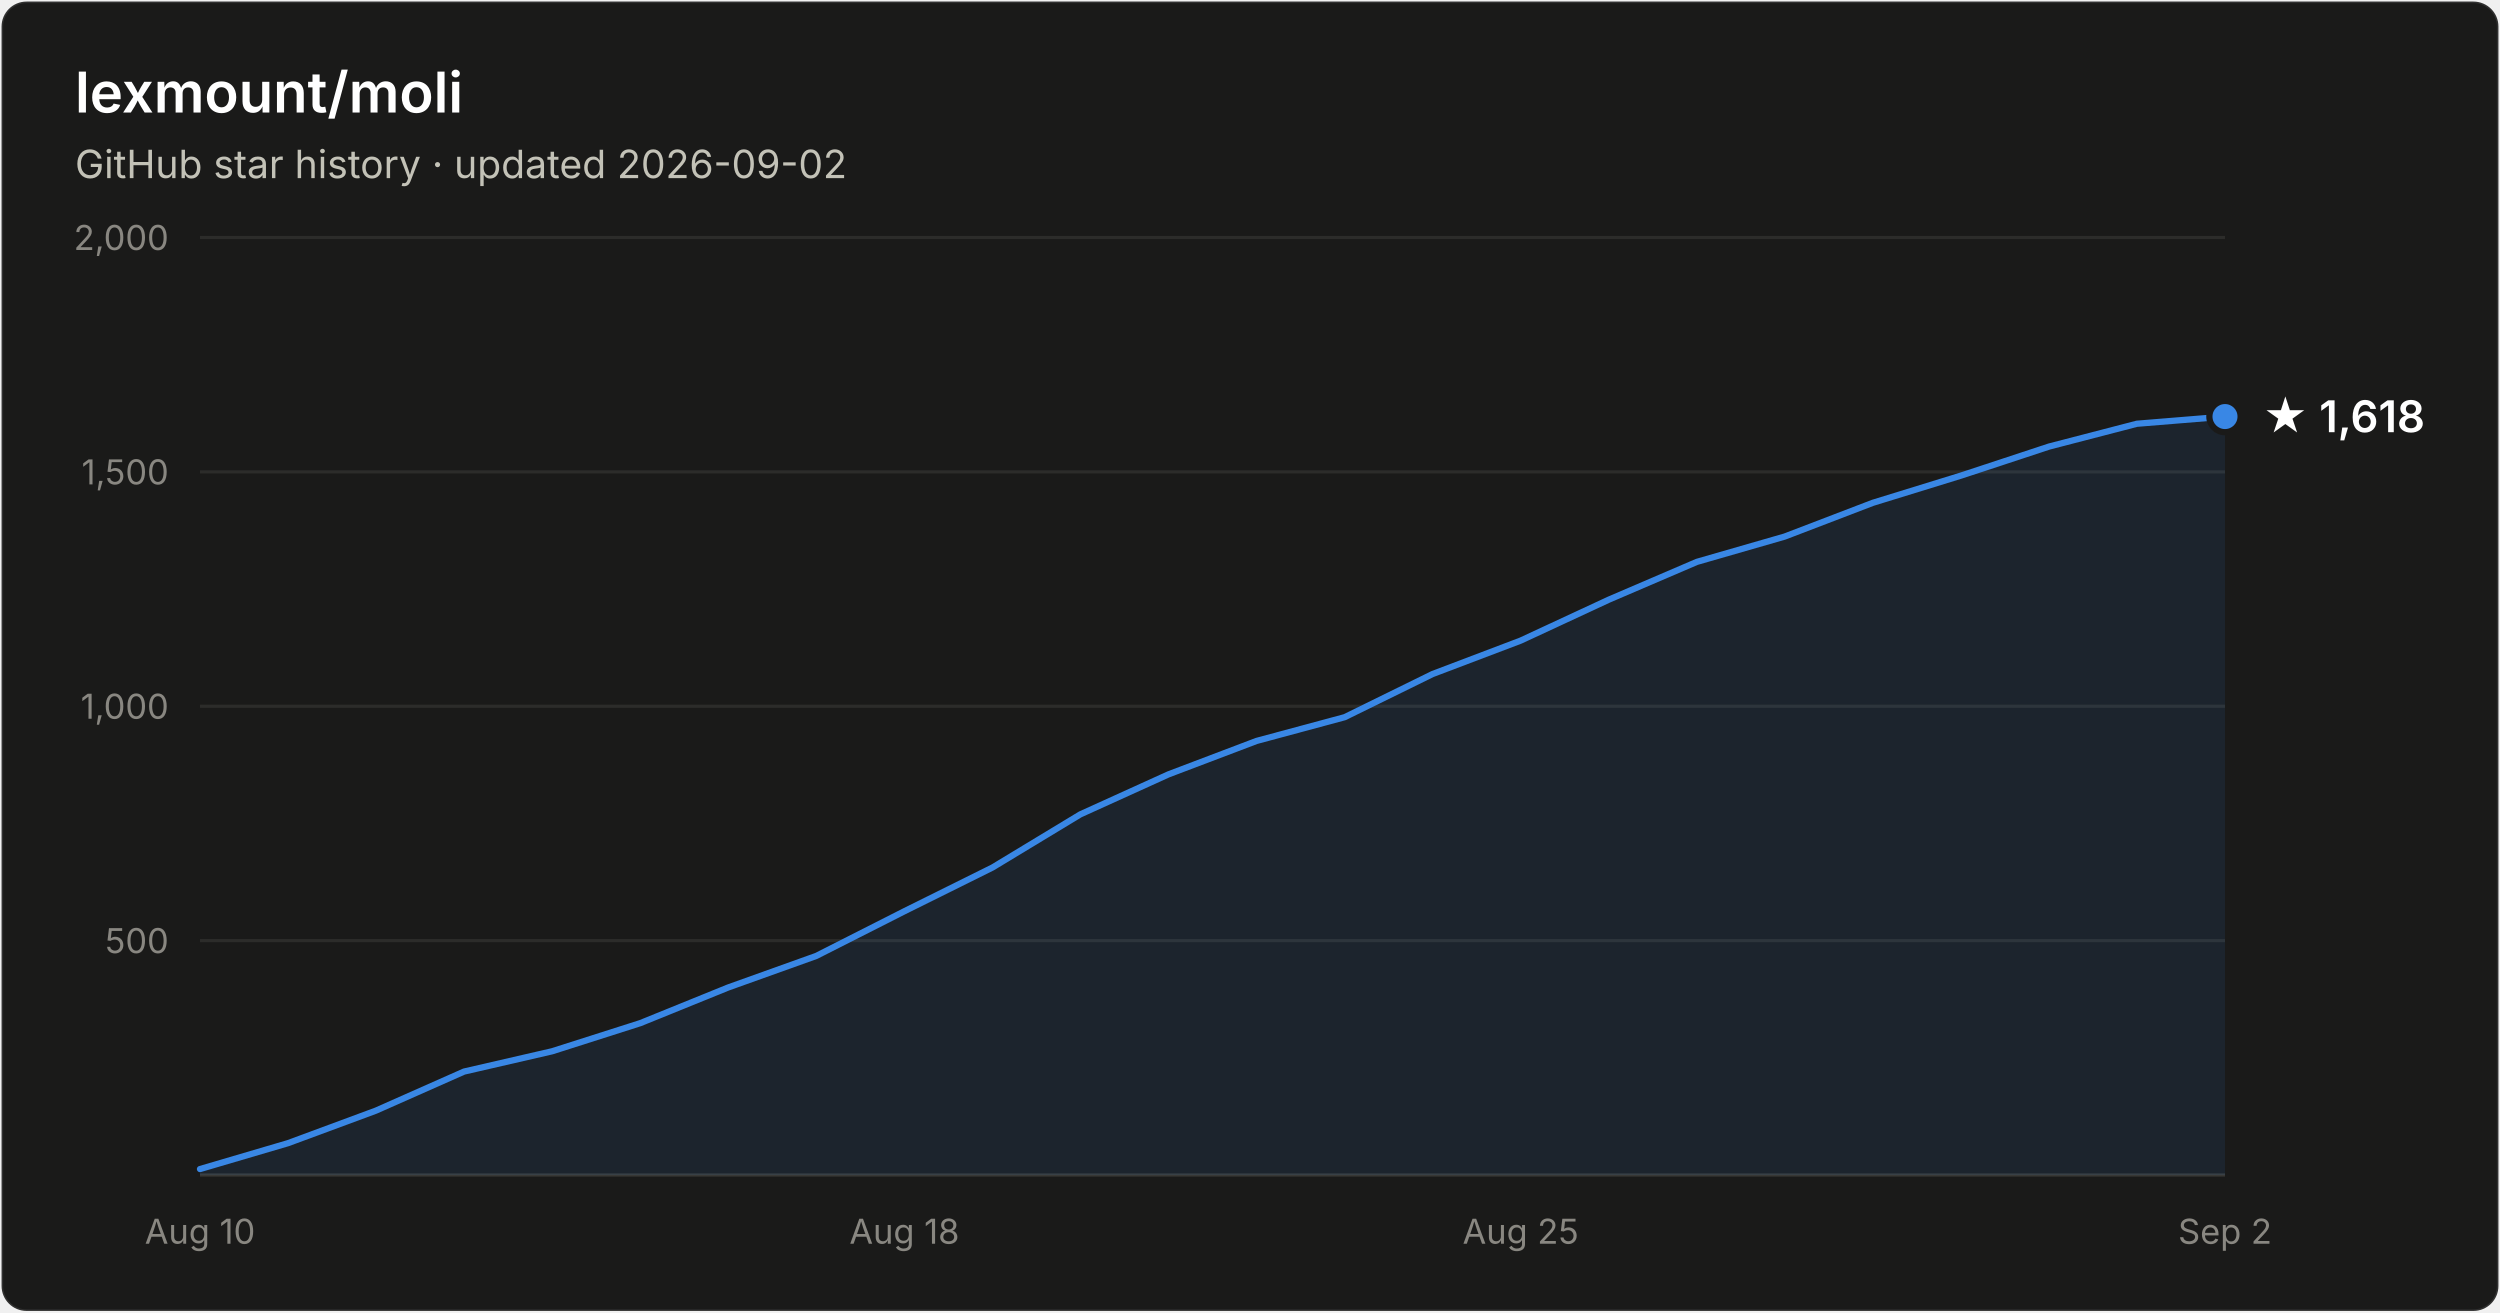
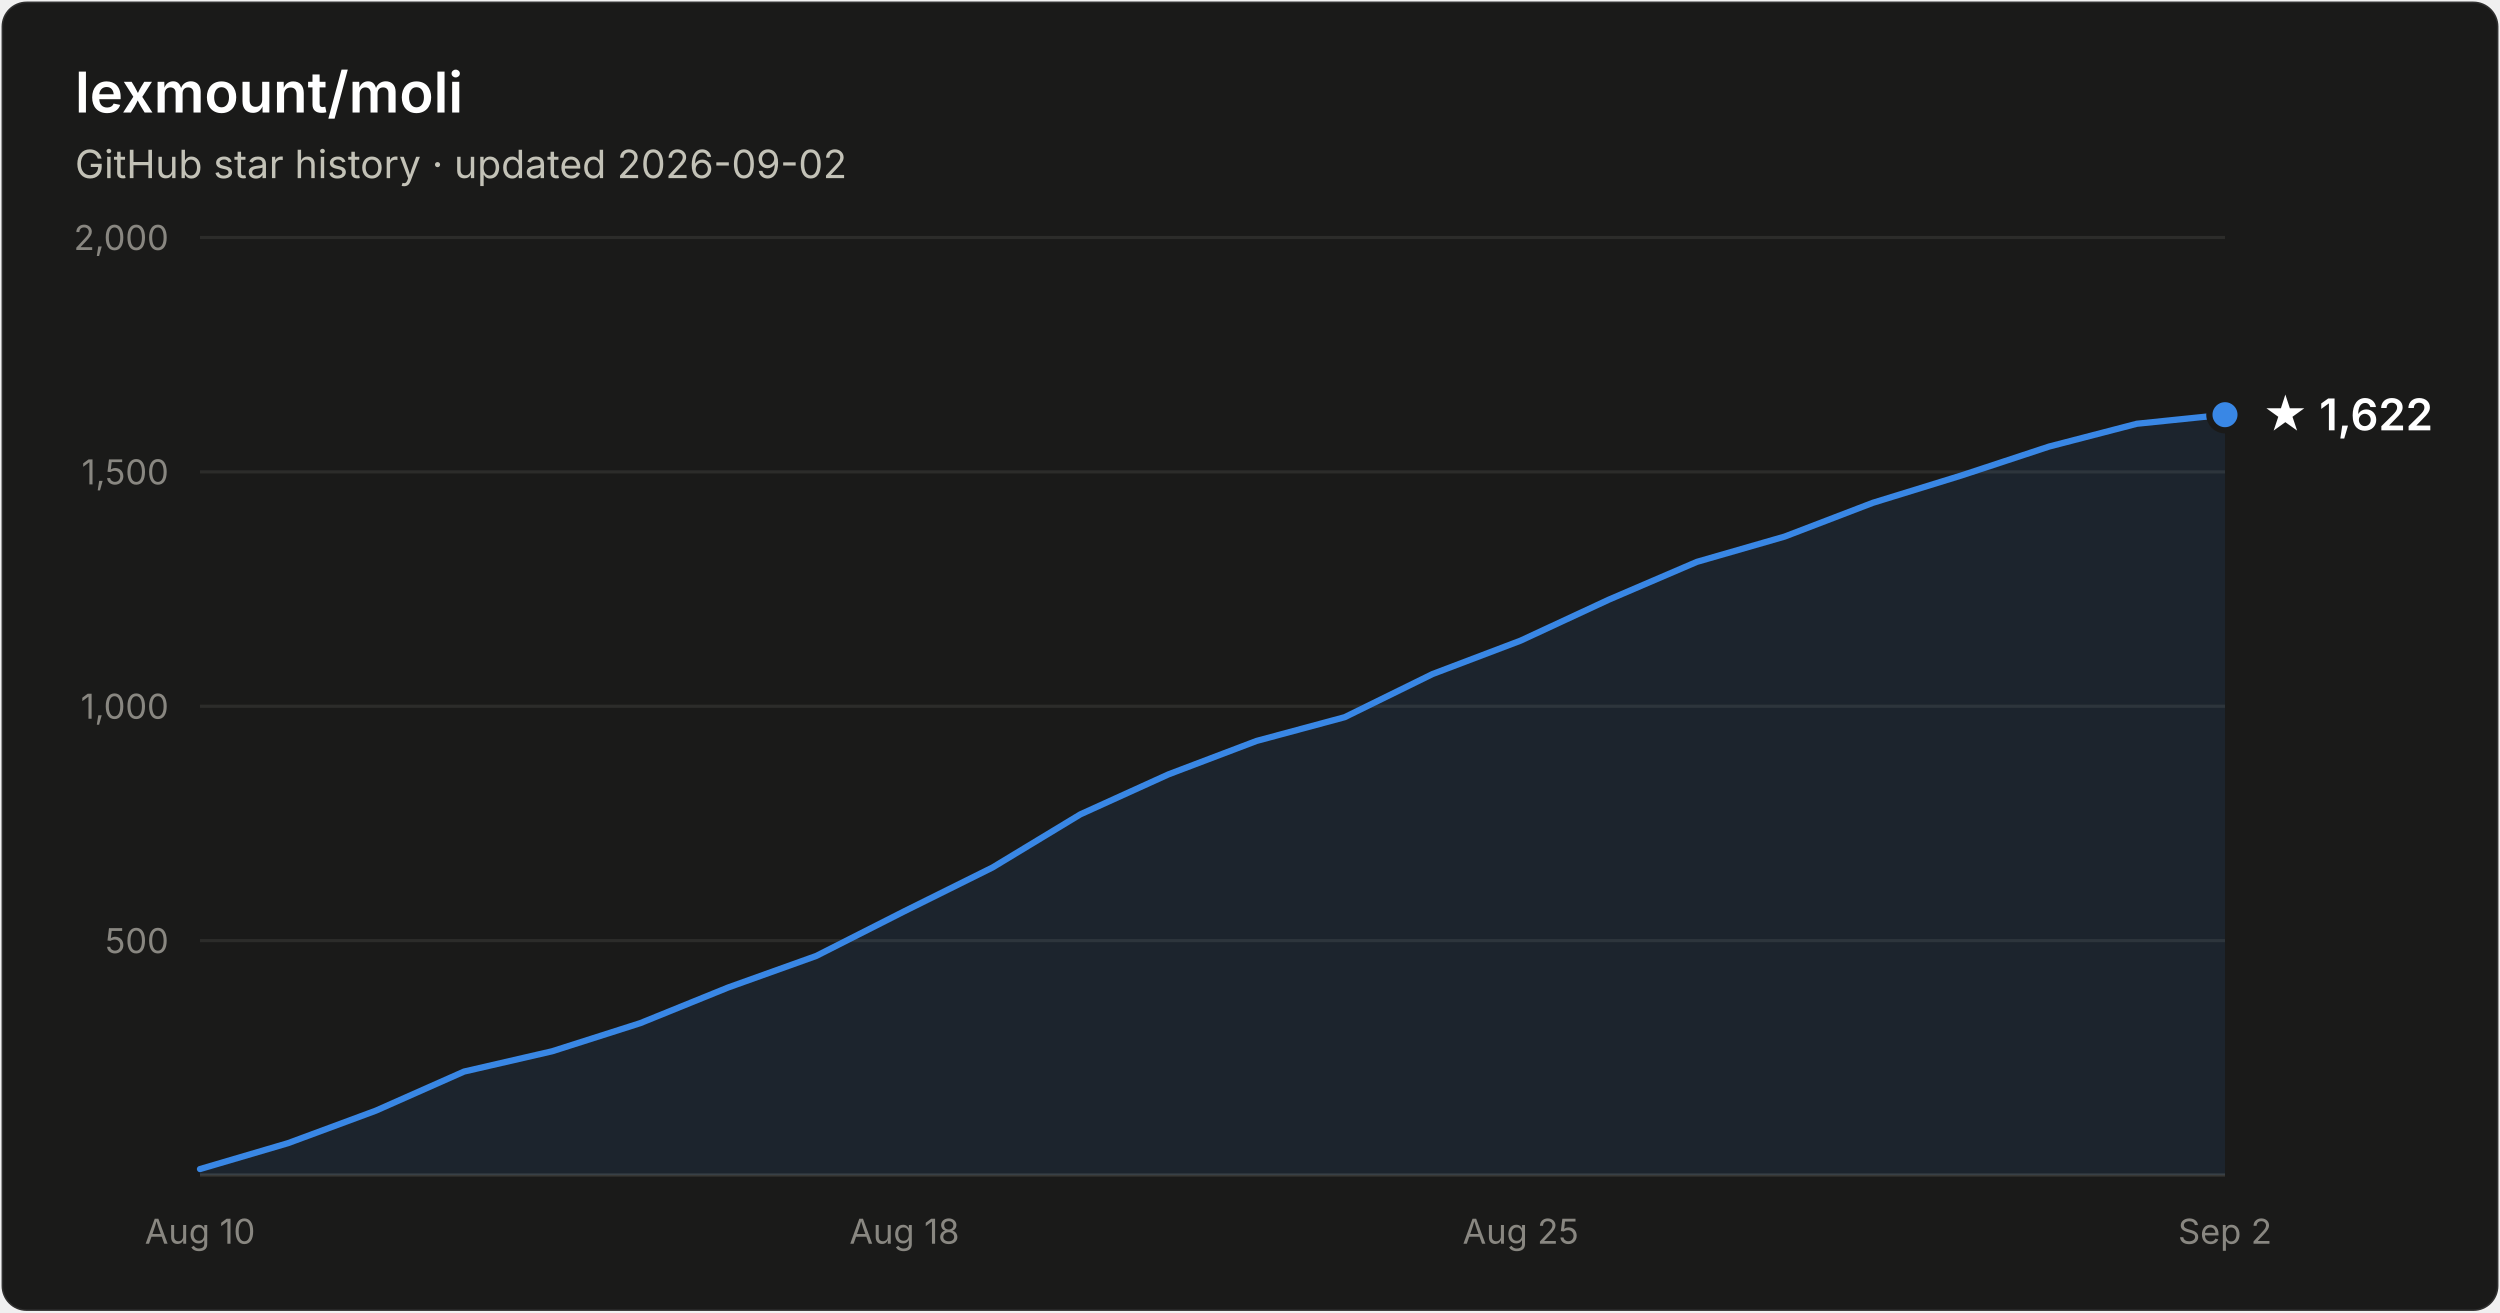
- <svg xmlns="http://www.w3.org/2000/svg" width="800" height="420" viewBox="0 0 800 420" font-family="system-ui, -apple-system, Segoe UI, sans-serif" role="img" aria-label="Star history of lexmount/moli: 1,618 stars as of 2026-09-02">
+ <svg xmlns="http://www.w3.org/2000/svg" width="800" height="420" viewBox="0 0 800 420" font-family="system-ui, -apple-system, Segoe UI, sans-serif" role="img" aria-label="Star history of lexmount/moli: 1,622 stars as of 2026-09-02">
  <rect x="0.5" y="0.5" width="799" height="419" rx="8" fill="#1a1a19" stroke="rgba(255,255,255,0.10)" />
  <text x="24" y="36" fill="#ffffff" font-size="18" font-weight="600">lexmount/moli</text>
  <text x="24" y="57" fill="#c3c2b7" font-size="12.5">GitHub star history · updated 2026-09-02</text>
  <line x1="64" y1="301.0" x2="712" y2="301.0" stroke="#2c2c2a" stroke-width="1" />
  <text x="54" y="305.0" text-anchor="end" fill="#898781" font-size="11" style="font-variant-numeric:tabular-nums">500</text>
  <line x1="64" y1="226.0" x2="712" y2="226.0" stroke="#2c2c2a" stroke-width="1" />
  <text x="54" y="230.0" text-anchor="end" fill="#898781" font-size="11" style="font-variant-numeric:tabular-nums">1,000</text>
  <line x1="64" y1="151.0" x2="712" y2="151.0" stroke="#2c2c2a" stroke-width="1" />
  <text x="54" y="155.0" text-anchor="end" fill="#898781" font-size="11" style="font-variant-numeric:tabular-nums">1,500</text>
  <line x1="64" y1="76.0" x2="712" y2="76.0" stroke="#2c2c2a" stroke-width="1" />
  <text x="54" y="80.0" text-anchor="end" fill="#898781" font-size="11" style="font-variant-numeric:tabular-nums">2,000</text>
  <line x1="64" y1="376" x2="712" y2="376" stroke="#383835" stroke-width="1" />
  <text x="64.0" y="398" text-anchor="middle" fill="#898781" font-size="11" style="font-variant-numeric:tabular-nums">Aug 10</text>
  <text x="289.4" y="398" text-anchor="middle" fill="#898781" font-size="11" style="font-variant-numeric:tabular-nums">Aug 18</text>
  <text x="486.6" y="398" text-anchor="middle" fill="#898781" font-size="11" style="font-variant-numeric:tabular-nums">Aug 25</text>
  <text x="712.0" y="398" text-anchor="middle" fill="#898781" font-size="11" style="font-variant-numeric:tabular-nums">Sep 2</text>
-   <path d="M64.0 374.1 L92.2 365.8 L120.3 355.4 L148.5 342.9 L176.7 336.4 L204.9 327.4 L233.0 316.0 L261.2 305.9 L289.4 291.6 L317.6 277.6 L345.7 260.6 L373.9 247.8 L402.1 237.1 L430.3 229.5 L458.4 215.7 L486.6 205.0 L514.8 191.9 L543.0 179.8 L571.1 171.7 L599.3 160.9 L627.5 152.2 L655.7 142.9 L683.8 135.6 L712.0 133.3 L712.0 376 L64.0 376 Z" fill="#3987e5" fill-opacity="0.1" />
-   <path d="M64.0 374.1 L92.2 365.8 L120.3 355.4 L148.5 342.9 L176.7 336.4 L204.9 327.4 L233.0 316.0 L261.2 305.9 L289.4 291.6 L317.6 277.6 L345.7 260.6 L373.9 247.8 L402.1 237.1 L430.3 229.5 L458.4 215.7 L486.6 205.0 L514.8 191.9 L543.0 179.8 L571.1 171.7 L599.3 160.9 L627.5 152.2 L655.7 142.9 L683.8 135.6 L712.0 133.3" fill="none" stroke="#3987e5" stroke-width="2" stroke-linejoin="round" stroke-linecap="round" />
-   <circle cx="712.0" cy="133.3" r="5" fill="#3987e5" stroke="#1a1a19" stroke-width="2" />
-   <text x="724.0" y="138.3" fill="#ffffff" font-size="14" font-weight="600">★ 1,618</text>
+   <path d="M64.0 374.1 L92.2 365.8 L120.3 355.4 L148.5 342.9 L176.7 336.4 L204.9 327.4 L233.0 316.0 L261.2 305.9 L289.4 291.6 L317.6 277.6 L345.7 260.6 L373.9 247.8 L402.1 237.1 L430.3 229.5 L458.4 215.7 L486.6 205.0 L514.8 191.9 L543.0 179.8 L571.1 171.7 L599.3 160.9 L627.5 152.2 L655.7 142.9 L683.8 135.6 L712.0 132.7 L712.0 376 L64.0 376 Z" fill="#3987e5" fill-opacity="0.1" />
+   <path d="M64.0 374.1 L92.2 365.8 L120.3 355.4 L148.5 342.9 L176.7 336.4 L204.9 327.4 L233.0 316.0 L261.2 305.9 L289.4 291.6 L317.6 277.6 L345.7 260.6 L373.9 247.8 L402.1 237.1 L430.3 229.5 L458.4 215.7 L486.6 205.0 L514.8 191.9 L543.0 179.8 L571.1 171.7 L599.3 160.9 L627.5 152.2 L655.7 142.9 L683.8 135.6 L712.0 132.7" fill="none" stroke="#3987e5" stroke-width="2" stroke-linejoin="round" stroke-linecap="round" />
+   <circle cx="712.0" cy="132.7" r="5" fill="#3987e5" stroke="#1a1a19" stroke-width="2" />
+   <text x="724.0" y="137.7" fill="#ffffff" font-size="14" font-weight="600">★ 1,622</text>
</svg>
